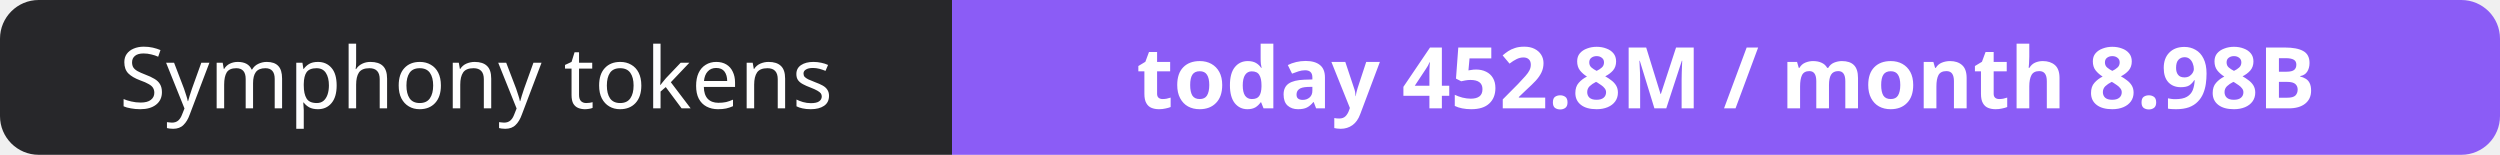
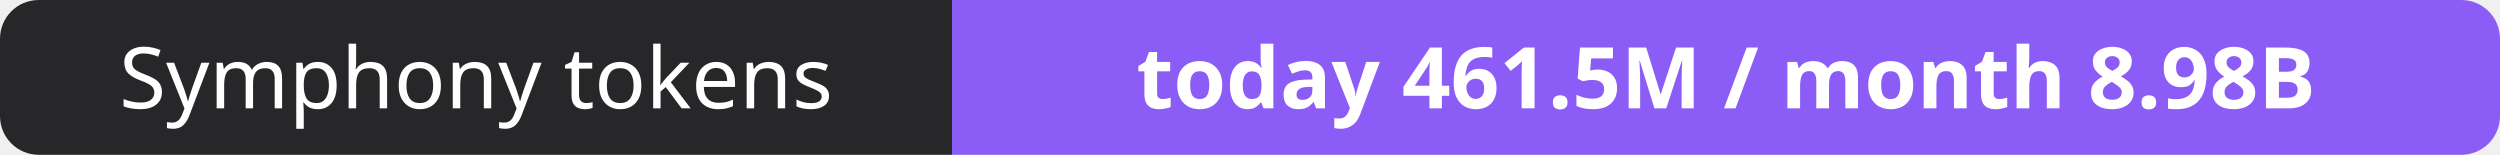
- <svg xmlns="http://www.w3.org/2000/svg" width="323" height="20" role="img" aria-label="Symphony tokens: today 452.8M / month 8.98B">
+ <svg xmlns="http://www.w3.org/2000/svg" width="323" height="20" role="img" aria-label="Symphony tokens: today 461.5M / month 8.98B">
  <clipPath id="r">
    <rect width="323" height="20" rx="5" fill="#fff" />
  </clipPath>
  <g clip-path="url(#r)">
    <rect width="123" height="20" fill="#27272a" />
    <rect x="123" width="200" height="20" fill="#8b5cf6" />
  </g>
  <g fill="#fff" text-anchor="middle" font-family="Verdana,Geneva,sans-serif" font-size="11">
    <text x="61.5" y="14">Symphony tokens</text>
-     <text x="223.0" y="14" font-weight="700">today 452.8M / month 8.98B</text>
+     <text x="223.0" y="14" font-weight="700">today 461.5M / month 8.98B</text>
  </g>
</svg>
